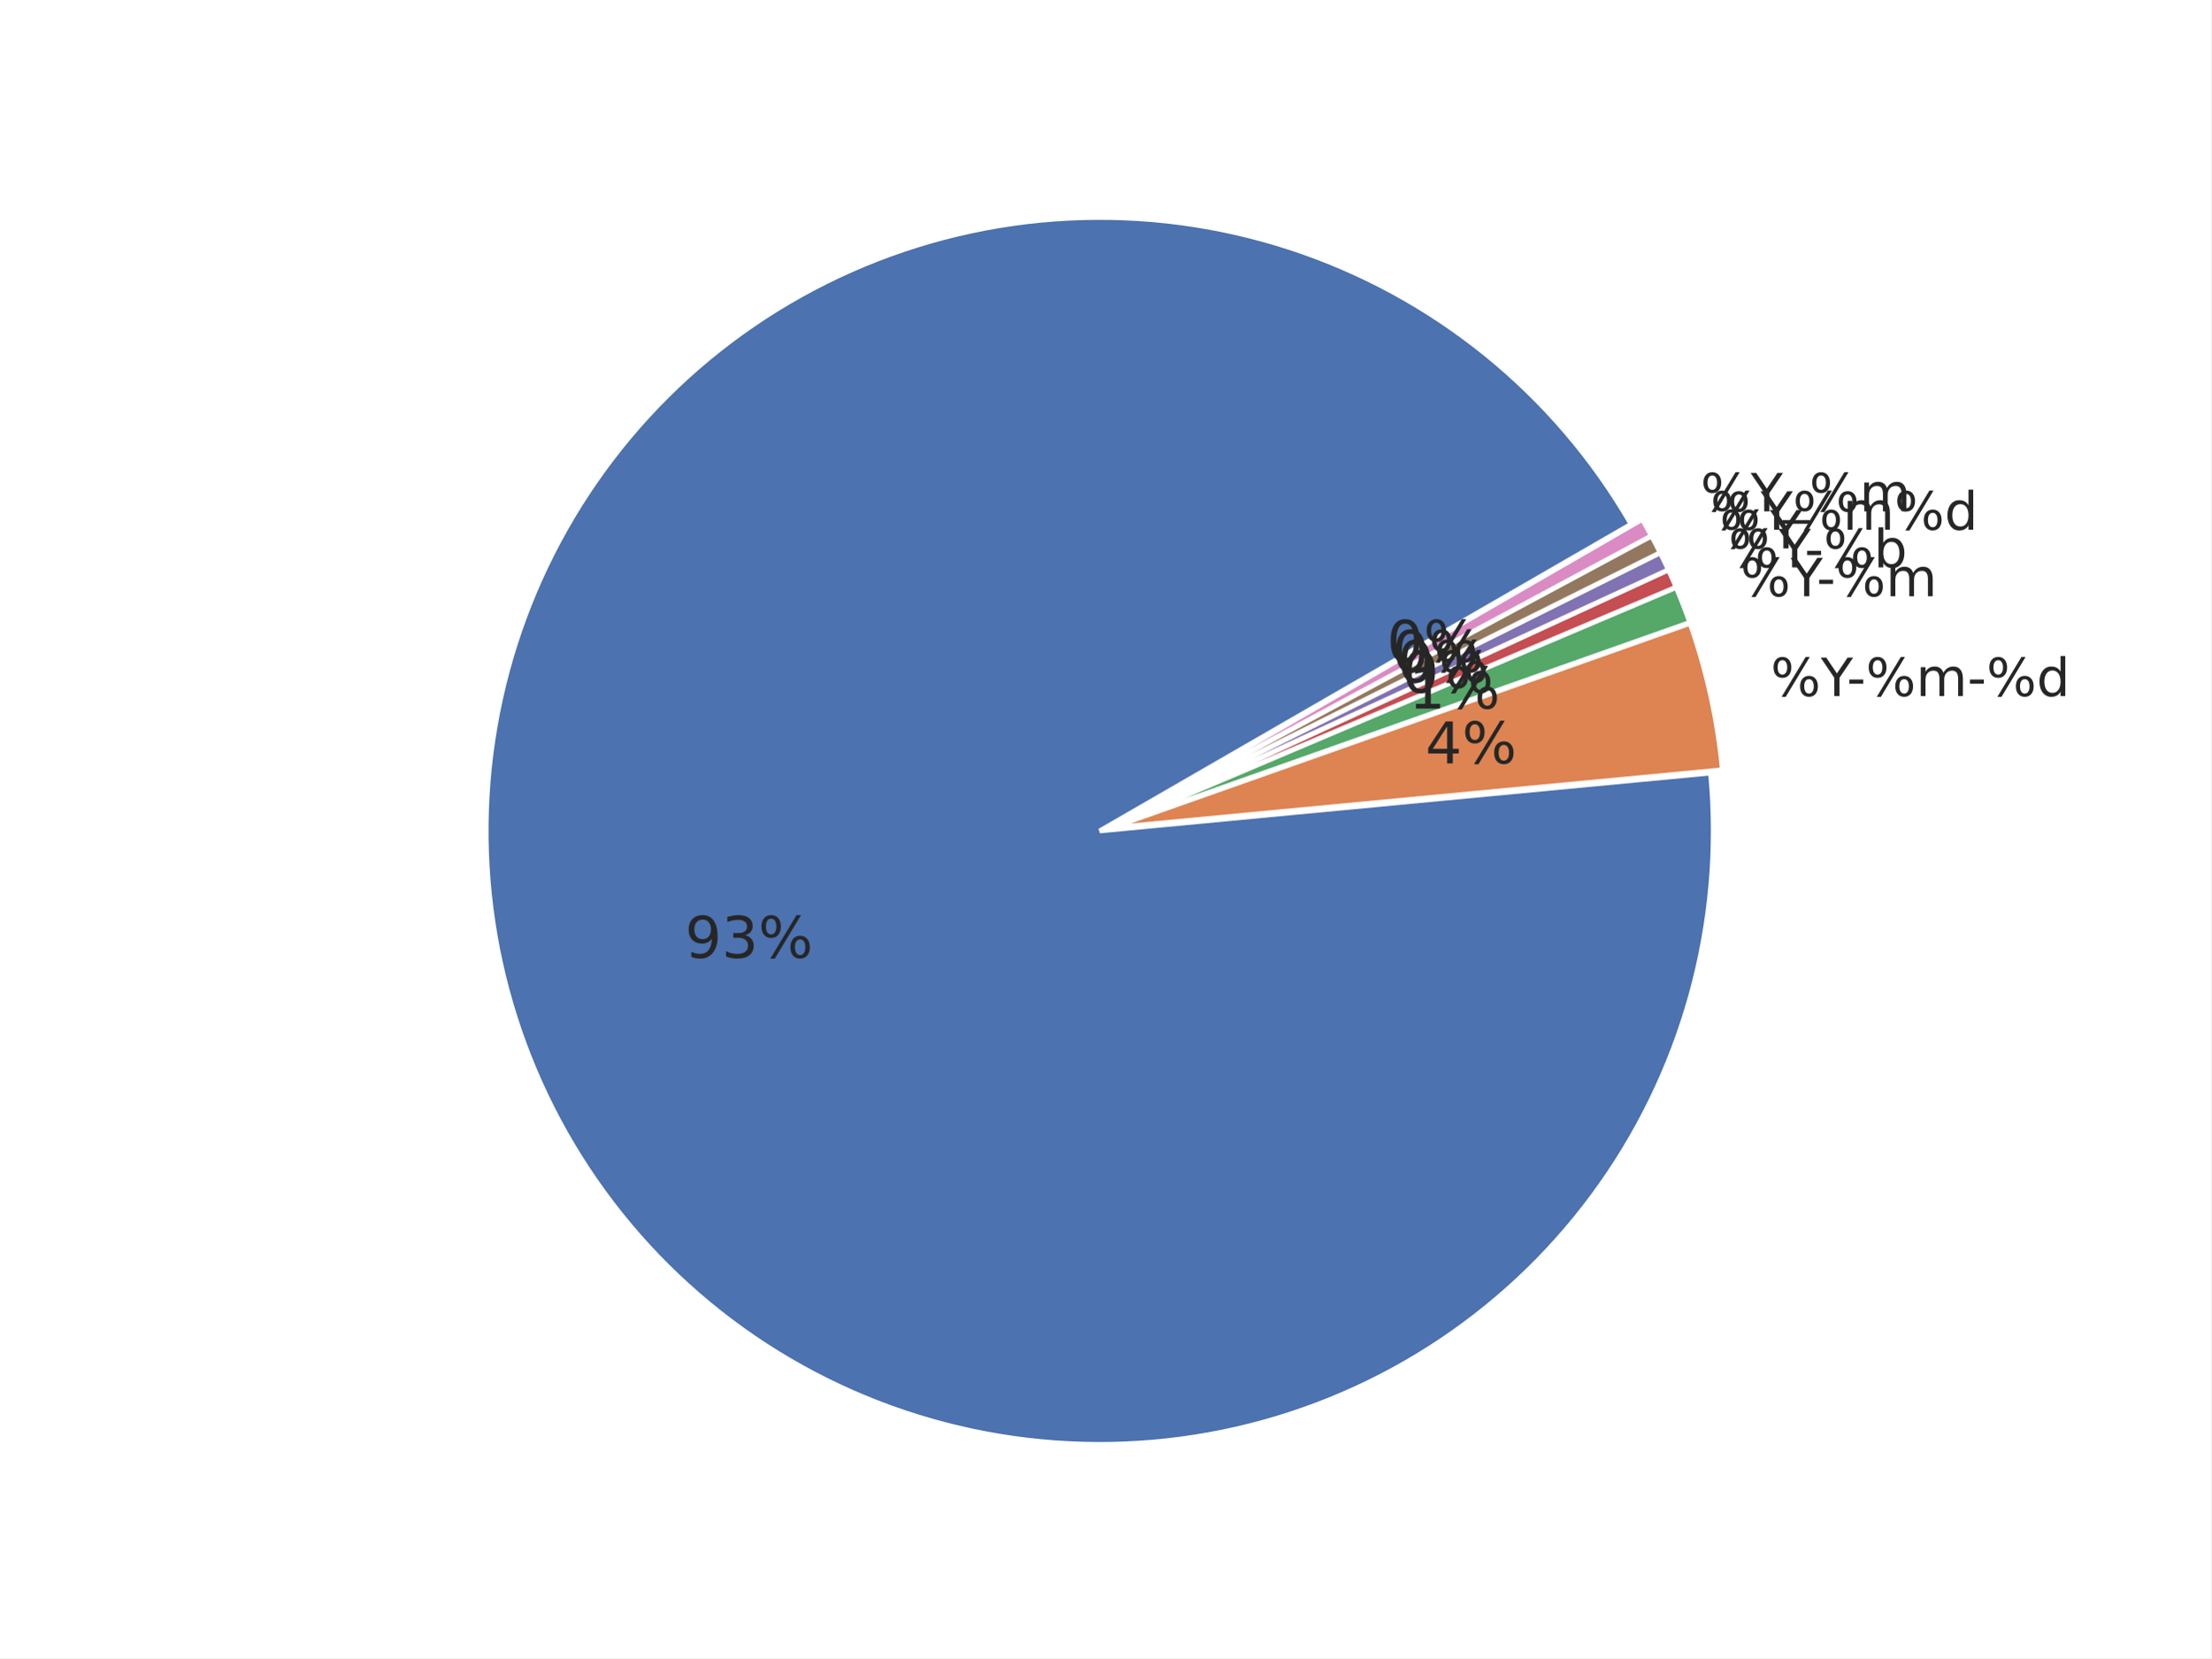
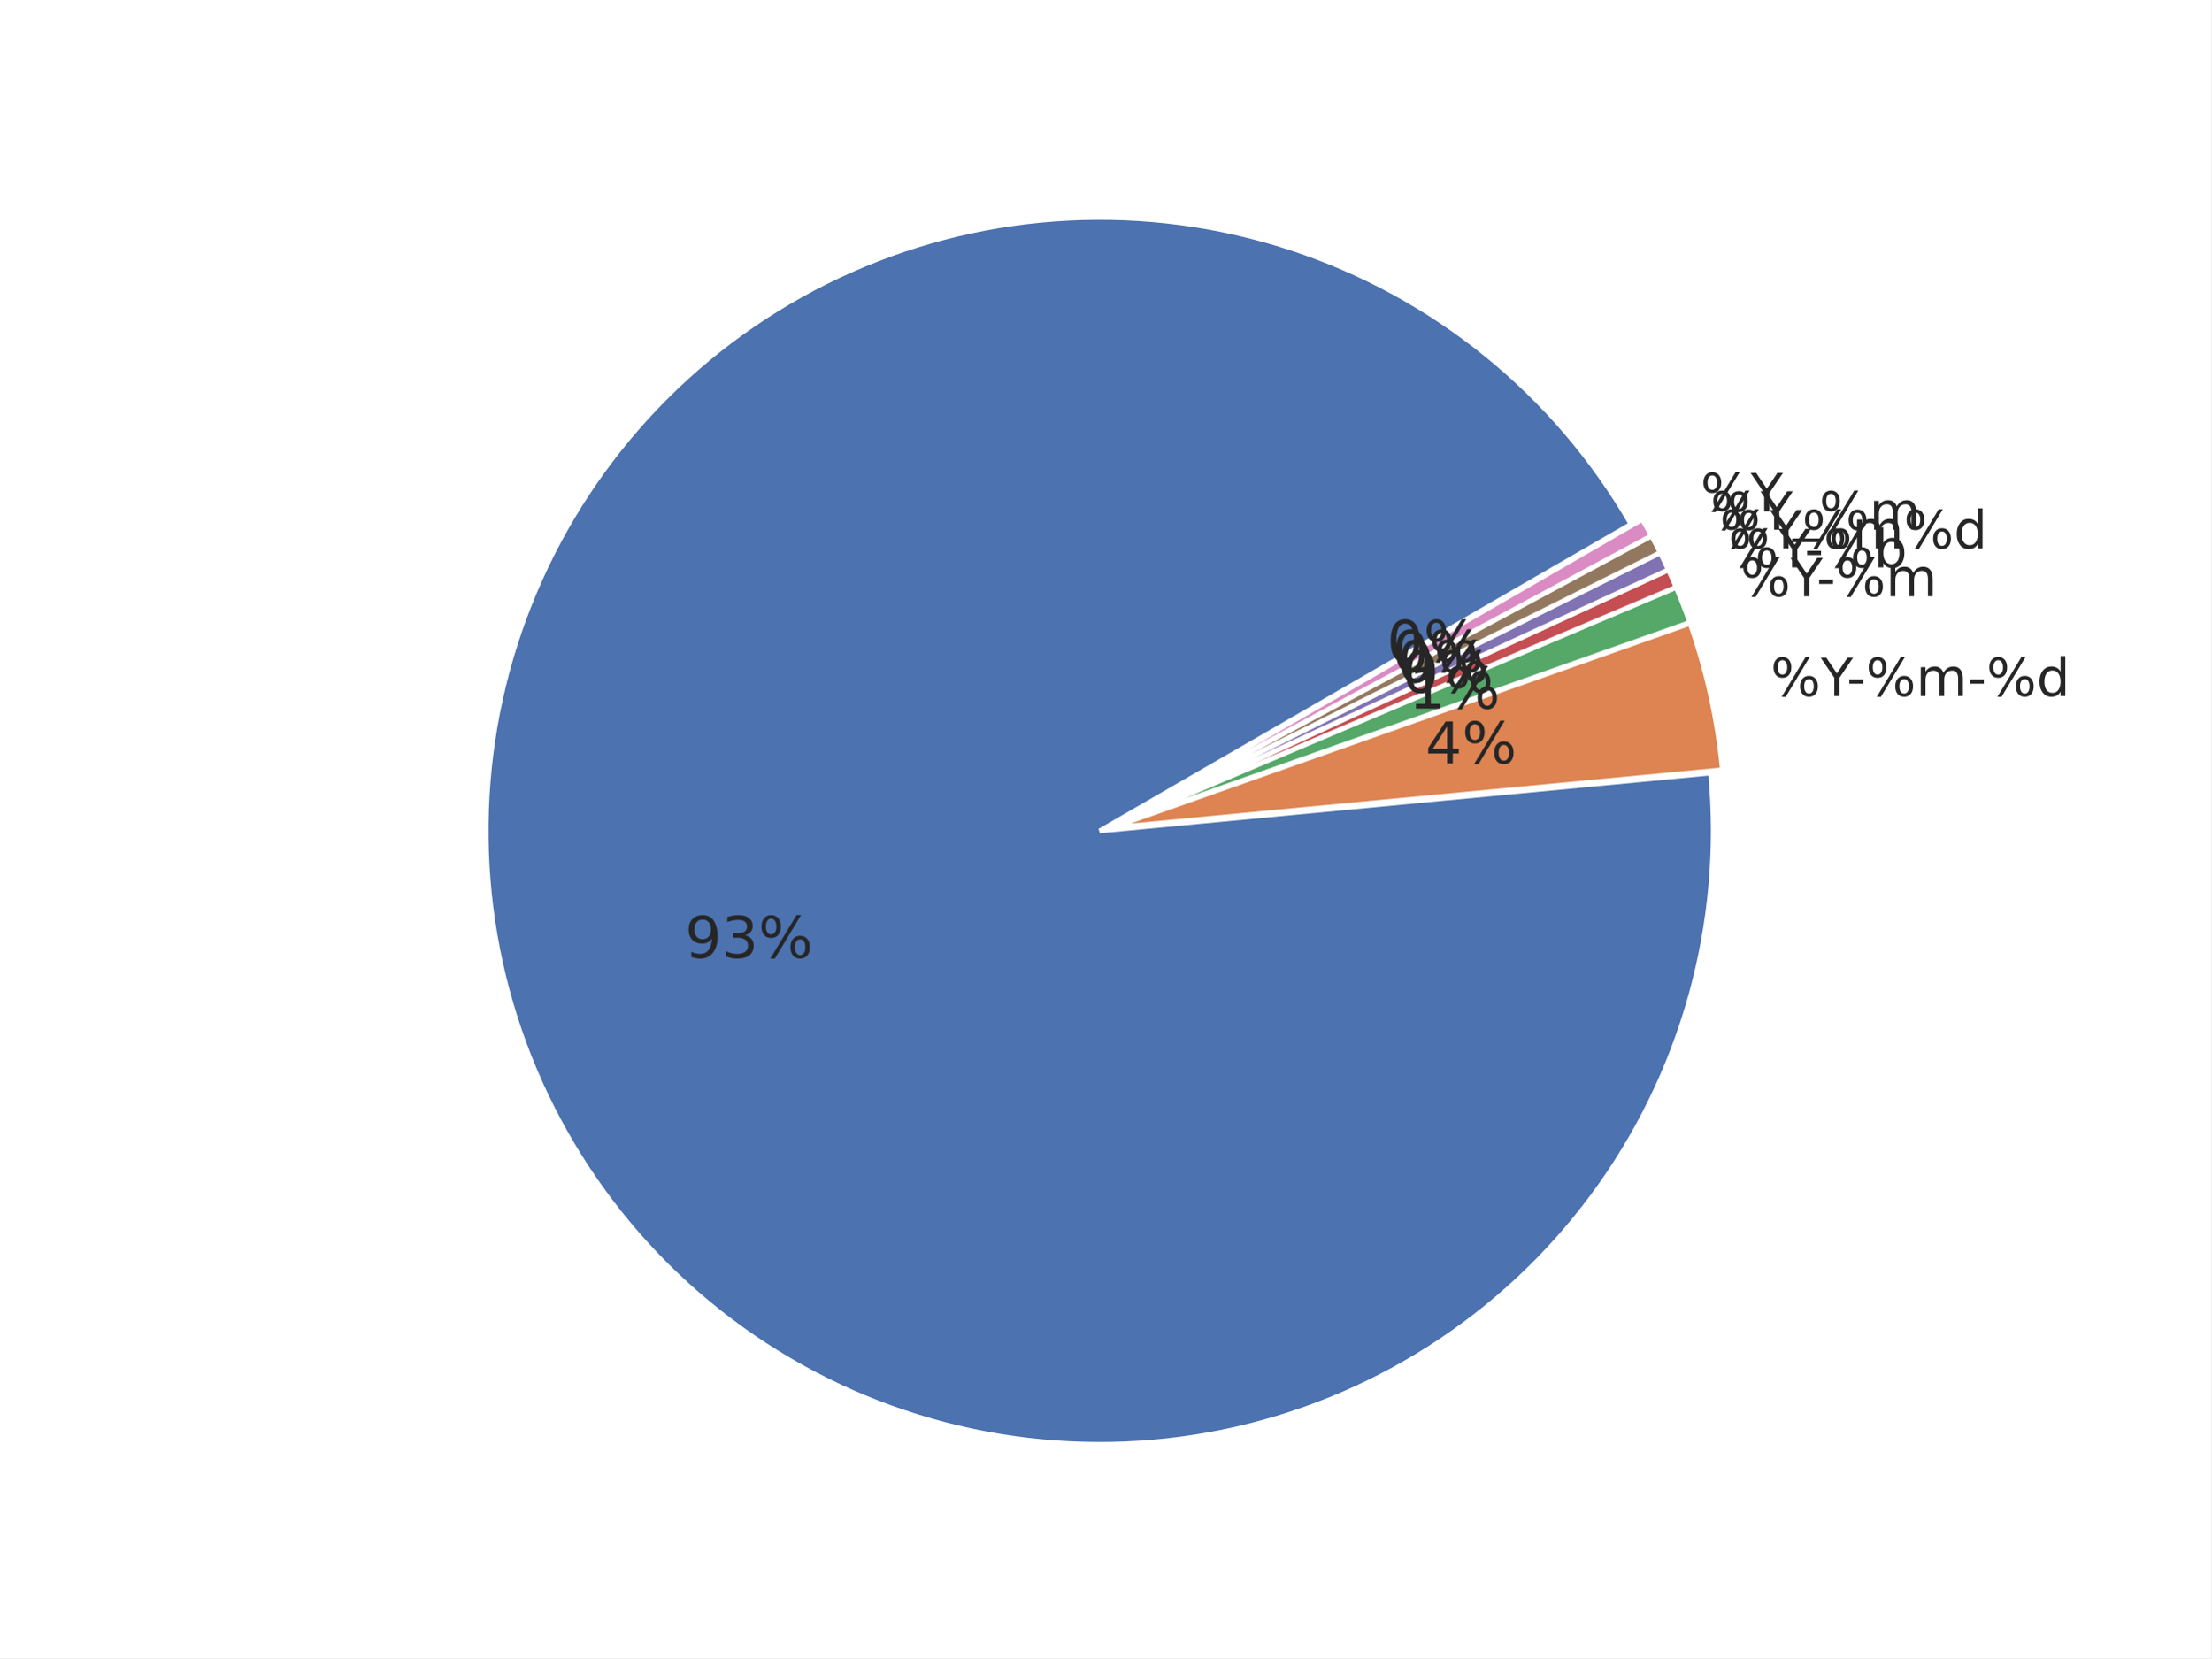
<svg xmlns="http://www.w3.org/2000/svg" xmlns:xlink="http://www.w3.org/1999/xlink" width="460.8pt" height="345.6pt" viewBox="0 0 460.8 345.6" version="1.1">
  <defs>
    <style type="text/css">*{stroke-linejoin: round; stroke-linecap: butt}</style>
  </defs>
  <g id="figure_1">
    <g id="patch_1">
      <path d="M 0 345.6  L 460.8 345.6  L 460.8 0  L 0 0  z " style="fill: #ffffff" />
    </g>
    <g id="axes_1">
      <g id="matplotlib.axis_1" />
      <g id="matplotlib.axis_2" />
      <g id="patch_2">
        <path d="M 339.922 109.253  C 332.103 95.709 321.865 83.715 309.718 73.865  C 297.571 64.016 283.719 56.478 268.852 51.626  C 253.985 46.774 238.353 44.691 222.734 45.48  C 207.115 46.268 191.773 49.915 177.47 56.24  C 163.167 62.564 150.145 71.459 139.052 82.482  C 127.958 93.504 118.981 106.469 112.565 120.732  C 106.15 134.994 102.405 150.313 101.516 165.926  C 100.628 181.539 102.612 197.184 107.368 212.082  C 112.125 226.98 119.574 240.879 129.346 253.089  C 139.118 265.299 151.047 275.613 164.54 283.519  C 178.033 291.424 192.863 296.788 208.292 299.343  C 223.72 301.898 239.487 301.601 254.809 298.467  C 270.13 295.333 284.747 289.414 297.933 281.006  C 311.119 272.598 322.652 261.841 331.956 249.272  C 341.261 236.703 348.182 222.532 352.374 207.466  C 356.566 192.4 357.959 176.691 356.483 161.123  L 229.182 173.189  z " style="fill: #4c72b0; stroke: #ffffff; stroke-linejoin: miter" />
      </g>
      <g id="patch_3">
        <path d="M 358.95 160.458  C 358.457 155.254 357.645 150.085 356.519 144.981  C 355.393 139.876 353.955 134.846 352.213 129.917  L 231.649 172.525  z " style="fill: #dd8452; stroke: #ffffff; stroke-linejoin: miter" />
      </g>
      <g id="patch_4">
        <path d="M 352.157 129.73  C 351.721 128.498 351.267 127.273 350.794 126.055  C 350.322 124.837 349.83 123.627 349.32 122.424  L 231.592 172.337  z " style="fill: #55a868; stroke: #ffffff; stroke-linejoin: miter" />
      </g>
      <g id="patch_5">
        <path d="M 349.298 122.369  C 349.043 121.768 348.783 121.169 348.519 120.571  C 348.255 119.974 347.986 119.378 347.713 118.785  L 231.569 172.283  z " style="fill: #c44e52; stroke: #ffffff; stroke-linejoin: miter" />
      </g>
      <g id="patch_6">
        <path d="M 347.696 118.75  C 347.423 118.156 347.145 117.565 346.863 116.976  C 346.58 116.387 346.294 115.8 346.002 115.215  L 231.553 172.247  z " style="fill: #8172b3; stroke: #ffffff; stroke-linejoin: miter" />
      </g>
      <g id="patch_7">
        <path d="M 345.985 115.18  C 345.693 114.596 345.398 114.013 345.097 113.433  C 344.797 112.853 344.492 112.275 344.183 111.7  L 231.536 172.212  z " style="fill: #937860; stroke: #ffffff; stroke-linejoin: miter" />
      </g>
      <g id="patch_8">
        <path d="M 344.165 111.665  C 343.856 111.09 343.542 110.517 343.224 109.946  C 342.906 109.376 342.584 108.807 342.257 108.242  L 231.517 172.178  z " style="fill: #da8bc3; stroke: #ffffff; stroke-linejoin: miter" />
      </g>
      <g id="text_1">
        <g style="fill: #262626" transform="translate(369.006 145.0844) scale(0.11 -0.11)">
          <defs>
            <path id="DejaVuSans-8" d="M 4653 2053  Q 4381 2053 4226 1822  Q 4072 1591 4072 1178  Q 4072 772 4226 539  Q 4381 306 4653 306  Q 4919 306 5073 539  Q 5228 772 5228 1178  Q 5228 1588 5073 1820  Q 4919 2053 4653 2053  z M 4653 2450  Q 5147 2450 5437 2106  Q 5728 1763 5728 1178  Q 5728 594 5436 251  Q 5144 -91 4653 -91  Q 4153 -91 3862 251  Q 3572 594 3572 1178  Q 3572 1766 3864 2108  Q 4156 2450 4653 2450  z M 1428 4353  Q 1159 4353 1004 4120  Q 850 3888 850 3481  Q 850 3069 1003 2837  Q 1156 2606 1428 2606  Q 1700 2606 1854 2837  Q 2009 3069 2009 3481  Q 2009 3884 1853 4118  Q 1697 4353 1428 4353  z M 4250 4750  L 4750 4750  L 1831 -91  L 1331 -91  L 4250 4750  z M 1428 4750  Q 1922 4750 2215 4408  Q 2509 4066 2509 3481  Q 2509 2891 2217 2550  Q 1925 2209 1428 2209  Q 931 2209 642 2551  Q 353 2894 353 3481  Q 353 4063 643 4406  Q 934 4750 1428 4750  z " transform="scale(0.015625)" />
            <path id="DejaVuSans-3c" d="M -13 4666  L 666 4666  L 1959 2747  L 3244 4666  L 3922 4666  L 2272 2222  L 2272 0  L 1638 0  L 1638 2222  L -13 4666  z " transform="scale(0.015625)" />
            <path id="DejaVuSans-10" d="M 313 2009  L 1997 2009  L 1997 1497  L 313 1497  L 313 2009  z " transform="scale(0.015625)" />
            <path id="DejaVuSans-50" d="M 3328 2828  Q 3544 3216 3844 3400  Q 4144 3584 4550 3584  Q 5097 3584 5394 3201  Q 5691 2819 5691 2113  L 5691 0  L 5113 0  L 5113 2094  Q 5113 2597 4934 2840  Q 4756 3084 4391 3084  Q 3944 3084 3684 2787  Q 3425 2491 3425 1978  L 3425 0  L 2847 0  L 2847 2094  Q 2847 2600 2669 2842  Q 2491 3084 2119 3084  Q 1678 3084 1418 2786  Q 1159 2488 1159 1978  L 1159 0  L 581 0  L 581 3500  L 1159 3500  L 1159 2956  Q 1356 3278 1631 3431  Q 1906 3584 2284 3584  Q 2666 3584 2933 3390  Q 3200 3197 3328 2828  z " transform="scale(0.015625)" />
            <path id="DejaVuSans-47" d="M 2906 2969  L 2906 4863  L 3481 4863  L 3481 0  L 2906 0  L 2906 525  Q 2725 213 2448 61  Q 2172 -91 1784 -91  Q 1150 -91 751 415  Q 353 922 353 1747  Q 353 2572 751 3078  Q 1150 3584 1784 3584  Q 2172 3584 2448 3432  Q 2725 3281 2906 2969  z M 947 1747  Q 947 1113 1208 752  Q 1469 391 1925 391  Q 2381 391 2643 752  Q 2906 1113 2906 1747  Q 2906 2381 2643 2742  Q 2381 3103 1925 3103  Q 1469 3103 1208 2742  Q 947 2381 947 1747  z " transform="scale(0.015625)" />
          </defs>
          <use xlink:href="#DejaVuSans-8" />
          <use xlink:href="#DejaVuSans-3c" transform="translate(95.01562 0)" />
          <use xlink:href="#DejaVuSans-10" transform="translate(144.2344 0)" />
          <use xlink:href="#DejaVuSans-8" transform="translate(180.3125 0)" />
          <use xlink:href="#DejaVuSans-50" transform="translate(275.3281 0)" />
          <use xlink:href="#DejaVuSans-10" transform="translate(372.7344 0)" />
          <use xlink:href="#DejaVuSans-8" transform="translate(408.8125 0)" />
          <use xlink:href="#DejaVuSans-47" transform="translate(503.8281 0)" />
        </g>
      </g>
      <g id="text_2">
        <g style="fill: #262626" transform="translate(362.7146 124.2841) scale(0.11 -0.11)">
          <use xlink:href="#DejaVuSans-8" />
          <use xlink:href="#DejaVuSans-3c" transform="translate(95.01562 0)" />
          <use xlink:href="#DejaVuSans-10" transform="translate(144.2344 0)" />
          <use xlink:href="#DejaVuSans-8" transform="translate(180.3125 0)" />
          <use xlink:href="#DejaVuSans-50" transform="translate(275.3281 0)" />
        </g>
      </g>
      <g id="text_3">
        <g style="fill: #262626" transform="translate(360.2138 118.2579) scale(0.11 -0.11)">
          <defs>
            <path id="DejaVuSans-45" d="M 3116 1747  Q 3116 2381 2855 2742  Q 2594 3103 2138 3103  Q 1681 3103 1420 2742  Q 1159 2381 1159 1747  Q 1159 1113 1420 752  Q 1681 391 2138 391  Q 2594 391 2855 752  Q 3116 1113 3116 1747  z M 1159 2969  Q 1341 3281 1617 3432  Q 1894 3584 2278 3584  Q 2916 3584 3314 3078  Q 3713 2572 3713 1747  Q 3713 922 3314 415  Q 2916 -91 2278 -91  Q 1894 -91 1617 61  Q 1341 213 1159 525  L 1159 0  L 581 0  L 581 4863  L 1159 4863  L 1159 2969  z " transform="scale(0.015625)" />
          </defs>
          <use xlink:href="#DejaVuSans-8" />
          <use xlink:href="#DejaVuSans-3c" transform="translate(95.01562 0)" />
          <use xlink:href="#DejaVuSans-10" transform="translate(144.2344 0)" />
          <use xlink:href="#DejaVuSans-8" transform="translate(180.3125 0)" />
          <use xlink:href="#DejaVuSans-45" transform="translate(275.3281 0)" />
        </g>
      </g>
      <g id="text_4">
-         <g style="fill: #262626" transform="translate(358.3938 114.3063) scale(0.11 -0.11)">
-           <use xlink:href="#DejaVuSans-8" />
-           <use xlink:href="#DejaVuSans-3c" transform="translate(95.01562 0)" />
-         </g>
-       </g>
-       <g id="text_5">
-         <g style="fill: #262626" transform="translate(356.4536 110.4132) scale(0.11 -0.11)">
+         <g style="fill: #262626" transform="translate(358.3938 114.3067) scale(0.11 -0.11)">
          <use xlink:href="#DejaVuSans-8" />
          <use xlink:href="#DejaVuSans-3c" transform="translate(95.01562 0)" />
          <use xlink:href="#DejaVuSans-8" transform="translate(156.0938 0)" />
          <use xlink:href="#DejaVuSans-50" transform="translate(251.1094 0)" />
          <use xlink:href="#DejaVuSans-8" transform="translate(348.5156 0)" />
          <use xlink:href="#DejaVuSans-47" transform="translate(443.5312 0)" />
        </g>
      </g>
-       <g id="text_6">
-         <g style="fill: #262626" transform="translate(354.395 106.5805) scale(0.11 -0.11)">
+       <g id="text_5">
+         <g style="fill: #262626" transform="translate(356.4536 110.4127) scale(0.11 -0.11)">
          <defs>
            <path id="DejaVuSans-42" d="M 3263 -1063  L 3263 -1509  L -63 -1509  L -63 -1063  L 3263 -1063  z " transform="scale(0.015625)" />
          </defs>
          <use xlink:href="#DejaVuSans-8" />
          <use xlink:href="#DejaVuSans-3c" transform="translate(95.01562 0)" />
          <use xlink:href="#DejaVuSans-42" transform="translate(156.0938 0)" />
          <use xlink:href="#DejaVuSans-8" transform="translate(206.0938 0)" />
          <use xlink:href="#DejaVuSans-50" transform="translate(301.1094 0)" />
+         </g>
+       </g>
+       <g id="text_6">
+         <g style="fill: #262626" transform="translate(354.395 106.5805) scale(0.11 -0.11)">
+           <use xlink:href="#DejaVuSans-8" />
+           <use xlink:href="#DejaVuSans-3c" transform="translate(95.01562 0)" />
        </g>
      </g>
      <g id="text_7">
        <g style="fill: #262626" transform="translate(142.7577 199.6418) scale(0.12 -0.12)">
          <defs>
            <path id="DejaVuSans-1c" d="M 703 97  L 703 672  Q 941 559 1184 500  Q 1428 441 1663 441  Q 2288 441 2617 861  Q 2947 1281 2994 2138  Q 2813 1869 2534 1725  Q 2256 1581 1919 1581  Q 1219 1581 811 2004  Q 403 2428 403 3163  Q 403 3881 828 4315  Q 1253 4750 1959 4750  Q 2769 4750 3195 4129  Q 3622 3509 3622 2328  Q 3622 1225 3098 567  Q 2575 -91 1691 -91  Q 1453 -91 1209 -44  Q 966 3 703 97  z M 1959 2075  Q 2384 2075 2632 2365  Q 2881 2656 2881 3163  Q 2881 3666 2632 3958  Q 2384 4250 1959 4250  Q 1534 4250 1286 3958  Q 1038 3666 1038 3163  Q 1038 2656 1286 2365  Q 1534 2075 1959 2075  z " transform="scale(0.015625)" />
            <path id="DejaVuSans-16" d="M 2597 2516  Q 3050 2419 3304 2112  Q 3559 1806 3559 1356  Q 3559 666 3084 287  Q 2609 -91 1734 -91  Q 1441 -91 1130 -33  Q 819 25 488 141  L 488 750  Q 750 597 1062 519  Q 1375 441 1716 441  Q 2309 441 2620 675  Q 2931 909 2931 1356  Q 2931 1769 2642 2001  Q 2353 2234 1838 2234  L 1294 2234  L 1294 2753  L 1863 2753  Q 2328 2753 2575 2939  Q 2822 3125 2822 3475  Q 2822 3834 2567 4026  Q 2313 4219 1838 4219  Q 1578 4219 1281 4162  Q 984 4106 628 3988  L 628 4550  Q 988 4650 1302 4700  Q 1616 4750 1894 4750  Q 2613 4750 3031 4423  Q 3450 4097 3450 3541  Q 3450 3153 3228 2886  Q 3006 2619 2597 2516  z " transform="scale(0.015625)" />
          </defs>
          <use xlink:href="#DejaVuSans-1c" />
          <use xlink:href="#DejaVuSans-16" transform="translate(63.625 0)" />
          <use xlink:href="#DejaVuSans-8" transform="translate(127.25 0)" />
        </g>
      </g>
      <g id="text_8">
        <g style="fill: #262626" transform="translate(297.0524 159.1155) scale(0.12 -0.12)">
          <defs>
            <path id="DejaVuSans-17" d="M 2419 4116  L 825 1625  L 2419 1625  L 2419 4116  z M 2253 4666  L 3047 4666  L 3047 1625  L 3713 1625  L 3713 1100  L 3047 1100  L 3047 0  L 2419 0  L 2419 1100  L 313 1100  L 313 1709  L 2253 4666  z " transform="scale(0.015625)" />
          </defs>
          <use xlink:href="#DejaVuSans-17" />
          <use xlink:href="#DejaVuSans-8" transform="translate(63.625 0)" />
        </g>
      </g>
      <g id="text_9">
        <g style="fill: #262626" transform="translate(293.595 147.685) scale(0.12 -0.12)">
          <defs>
            <path id="DejaVuSans-14" d="M 794 531  L 1825 531  L 1825 4091  L 703 3866  L 703 4441  L 1819 4666  L 2450 4666  L 2450 531  L 3481 531  L 3481 0  L 794 0  L 794 531  z " transform="scale(0.015625)" />
          </defs>
          <use xlink:href="#DejaVuSans-14" />
          <use xlink:href="#DejaVuSans-8" transform="translate(63.625 0)" />
        </g>
      </g>
      <g id="text_10">
        <g style="fill: #262626" transform="translate(292.2207 144.3731) scale(0.12 -0.12)">
          <defs>
            <path id="DejaVuSans-13" d="M 2034 4250  Q 1547 4250 1301 3770  Q 1056 3291 1056 2328  Q 1056 1369 1301 889  Q 1547 409 2034 409  Q 2525 409 2770 889  Q 3016 1369 3016 2328  Q 3016 3291 2770 3770  Q 2525 4250 2034 4250  z M 2034 4750  Q 2819 4750 3233 4129  Q 3647 3509 3647 2328  Q 3647 1150 3233 529  Q 2819 -91 2034 -91  Q 1250 -91 836 529  Q 422 1150 422 2328  Q 422 3509 836 4129  Q 1250 4750 2034 4750  z " transform="scale(0.015625)" />
          </defs>
          <use xlink:href="#DejaVuSans-13" />
          <use xlink:href="#DejaVuSans-8" transform="translate(63.625 0)" />
        </g>
      </g>
      <g id="text_11">
        <g style="fill: #262626" transform="translate(291.2205 142.2017) scale(0.12 -0.12)">
          <use xlink:href="#DejaVuSans-13" />
          <use xlink:href="#DejaVuSans-8" transform="translate(63.625 0)" />
        </g>
      </g>
      <g id="text_12">
        <g style="fill: #262626" transform="translate(290.1542 140.062) scale(0.12 -0.12)">
          <use xlink:href="#DejaVuSans-13" />
          <use xlink:href="#DejaVuSans-8" transform="translate(63.625 0)" />
        </g>
      </g>
      <g id="text_13">
        <g style="fill: #262626" transform="translate(289.0229 137.956) scale(0.12 -0.12)">
          <use xlink:href="#DejaVuSans-13" />
          <use xlink:href="#DejaVuSans-8" transform="translate(63.625 0)" />
        </g>
      </g>
    </g>
  </g>
</svg>
